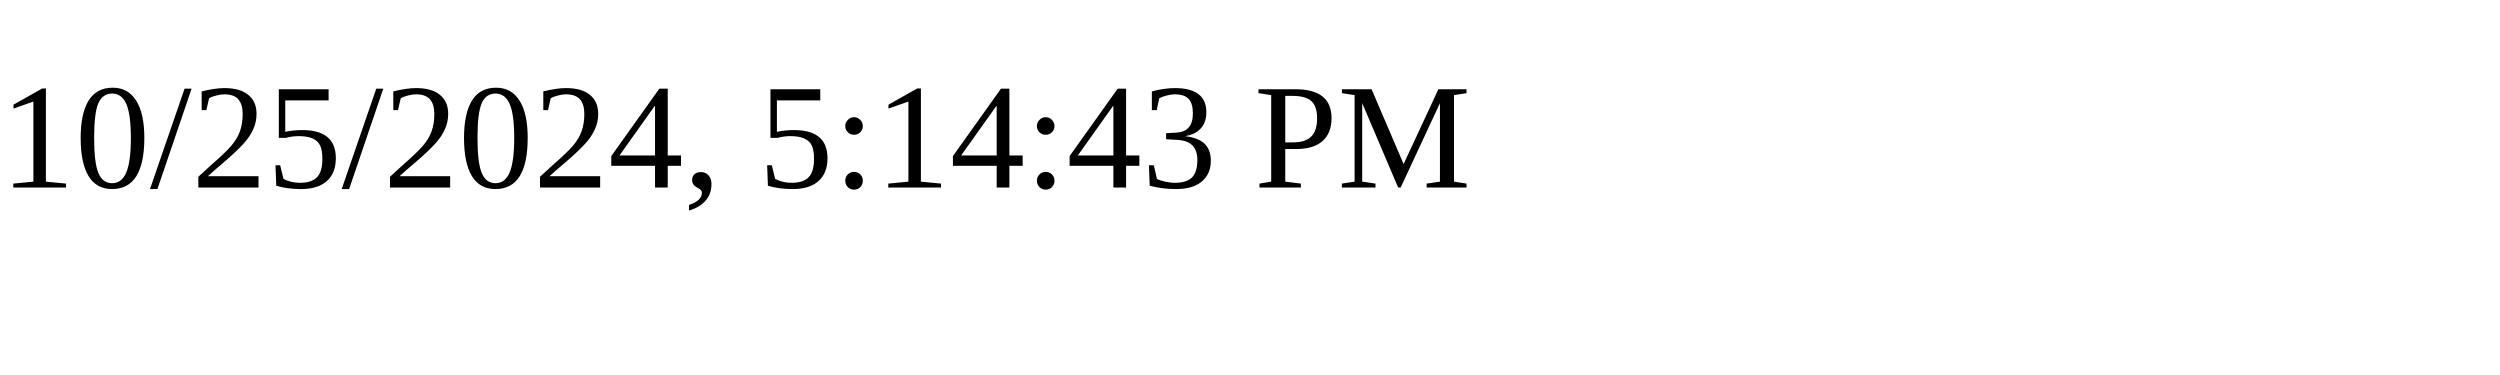
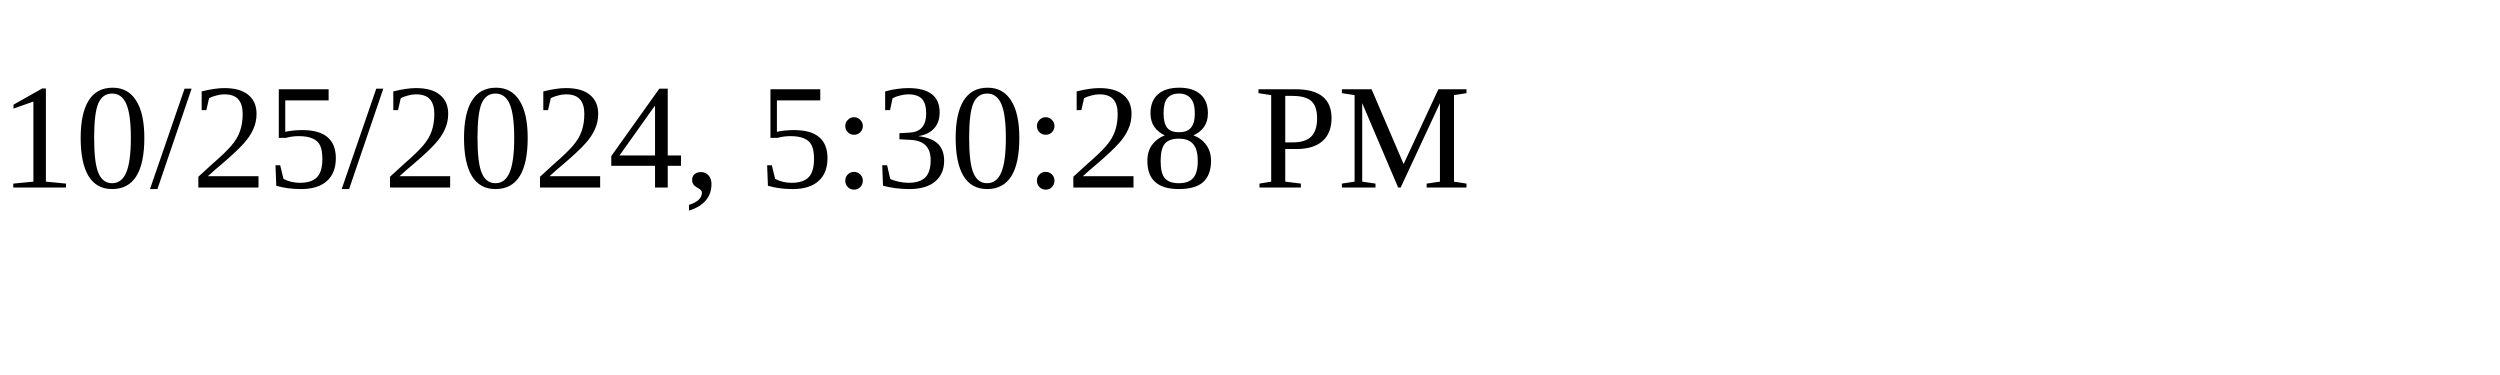
<svg xmlns="http://www.w3.org/2000/svg" height="30" width="200">
-   <text x="0" y="15">10/25/2024, 5:14:43 PM</text>
+   <text x="0" y="15">10/25/2024, 5:30:28 PM</text>
</svg>
